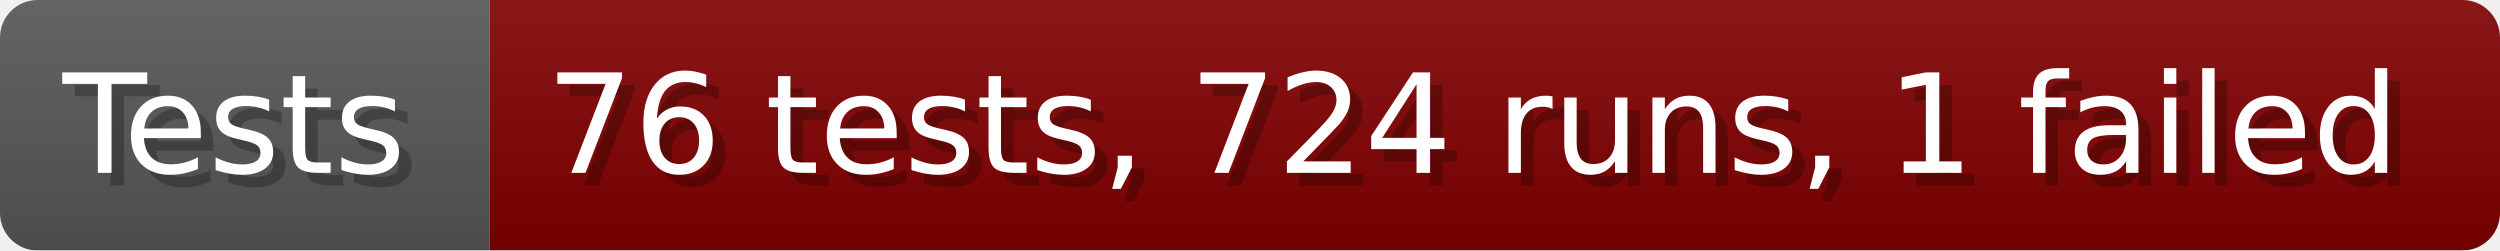
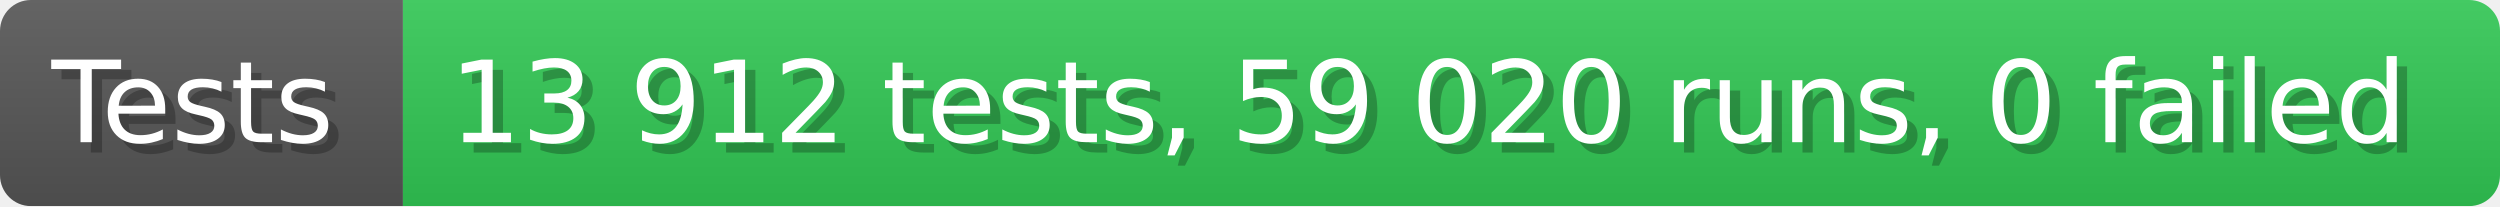
- <svg xmlns="http://www.w3.org/2000/svg" width="199.6" height="20" viewBox="0 0 1996 200" role="img" aria-label="Tests: 76 tests, 724 runs, 1 failed">
+ <svg xmlns="http://www.w3.org/2000/svg" width="242.6" height="20" viewBox="0 0 2426 200" role="img" aria-label="Tests: 13 912 tests, 59 020 runs, 0 failed">
  <linearGradient id="a" x2="0" y2="100%">
    <stop offset="0" stop-opacity=".1" stop-color="#EEE" />
    <stop offset="1" stop-opacity=".1" />
  </linearGradient>
  <mask id="m">
-     <rect width="1996" height="200" rx="30" fill="#FFF" />
+     <rect width="2426" height="200" rx="30" fill="#FFF" />
  </mask>
  <g mask="url(#m)">
    <rect width="391" height="200" fill="#555" />
-     <rect width="1605" height="200" fill="#800000" x="391" />
-     <rect width="1996" height="200" fill="url(#a)" />
+     <rect width="2035" height="200" fill="#31c653" x="391" />
+     <rect width="2426" height="200" fill="url(#a)" />
  </g>
  <g aria-hidden="true" fill="#fff" text-anchor="start" font-family="Verdana,DejaVu Sans,sans-serif" font-size="110">
    <text x="60" y="148" textLength="291" fill="#000" opacity="0.25">Tests</text>
    <text x="50" y="138" textLength="291">Tests</text>
-     <text x="446" y="148" textLength="1505" fill="#000" opacity="0.25">76 tests, 724 runs, 1 failed</text>
-     <text x="436" y="138" textLength="1505">76 tests, 724 runs, 1 failed</text>
+     <text x="446" y="148" textLength="1935" fill="#000" opacity="0.25">13 912 tests, 59 020 runs, 0 failed</text>
+     <text x="436" y="138" textLength="1935">13 912 tests, 59 020 runs, 0 failed</text>
  </g>
</svg>
